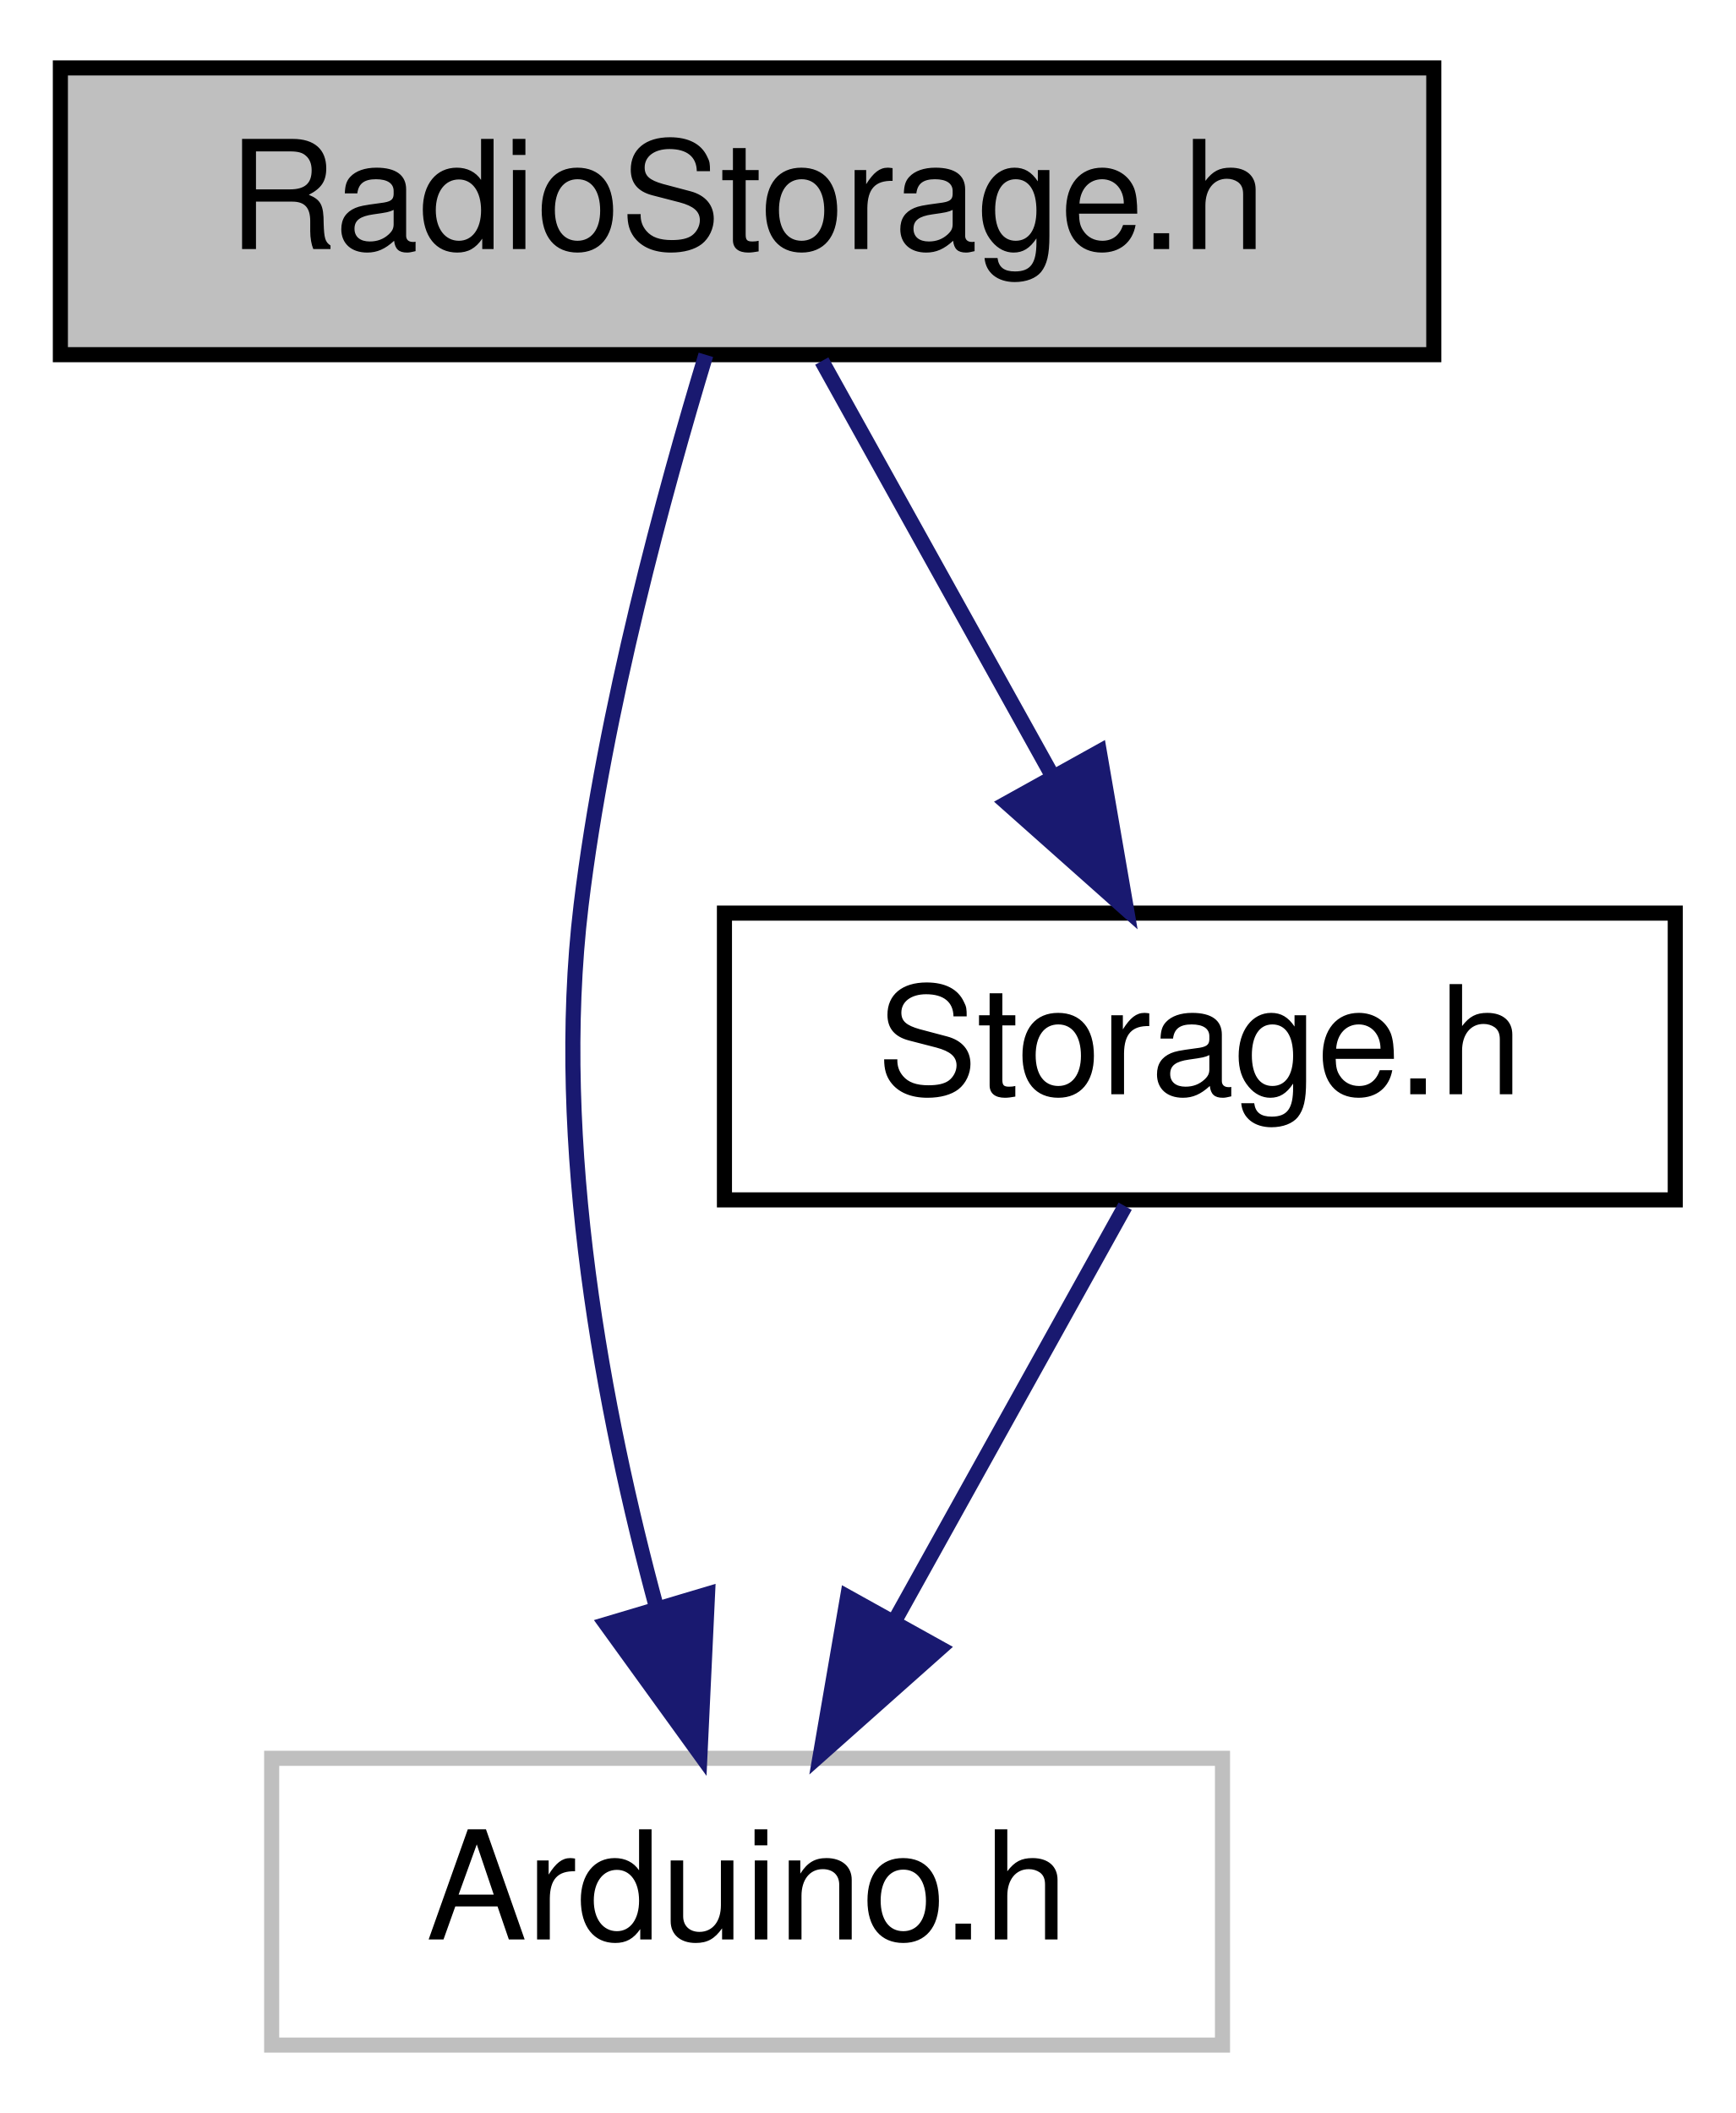
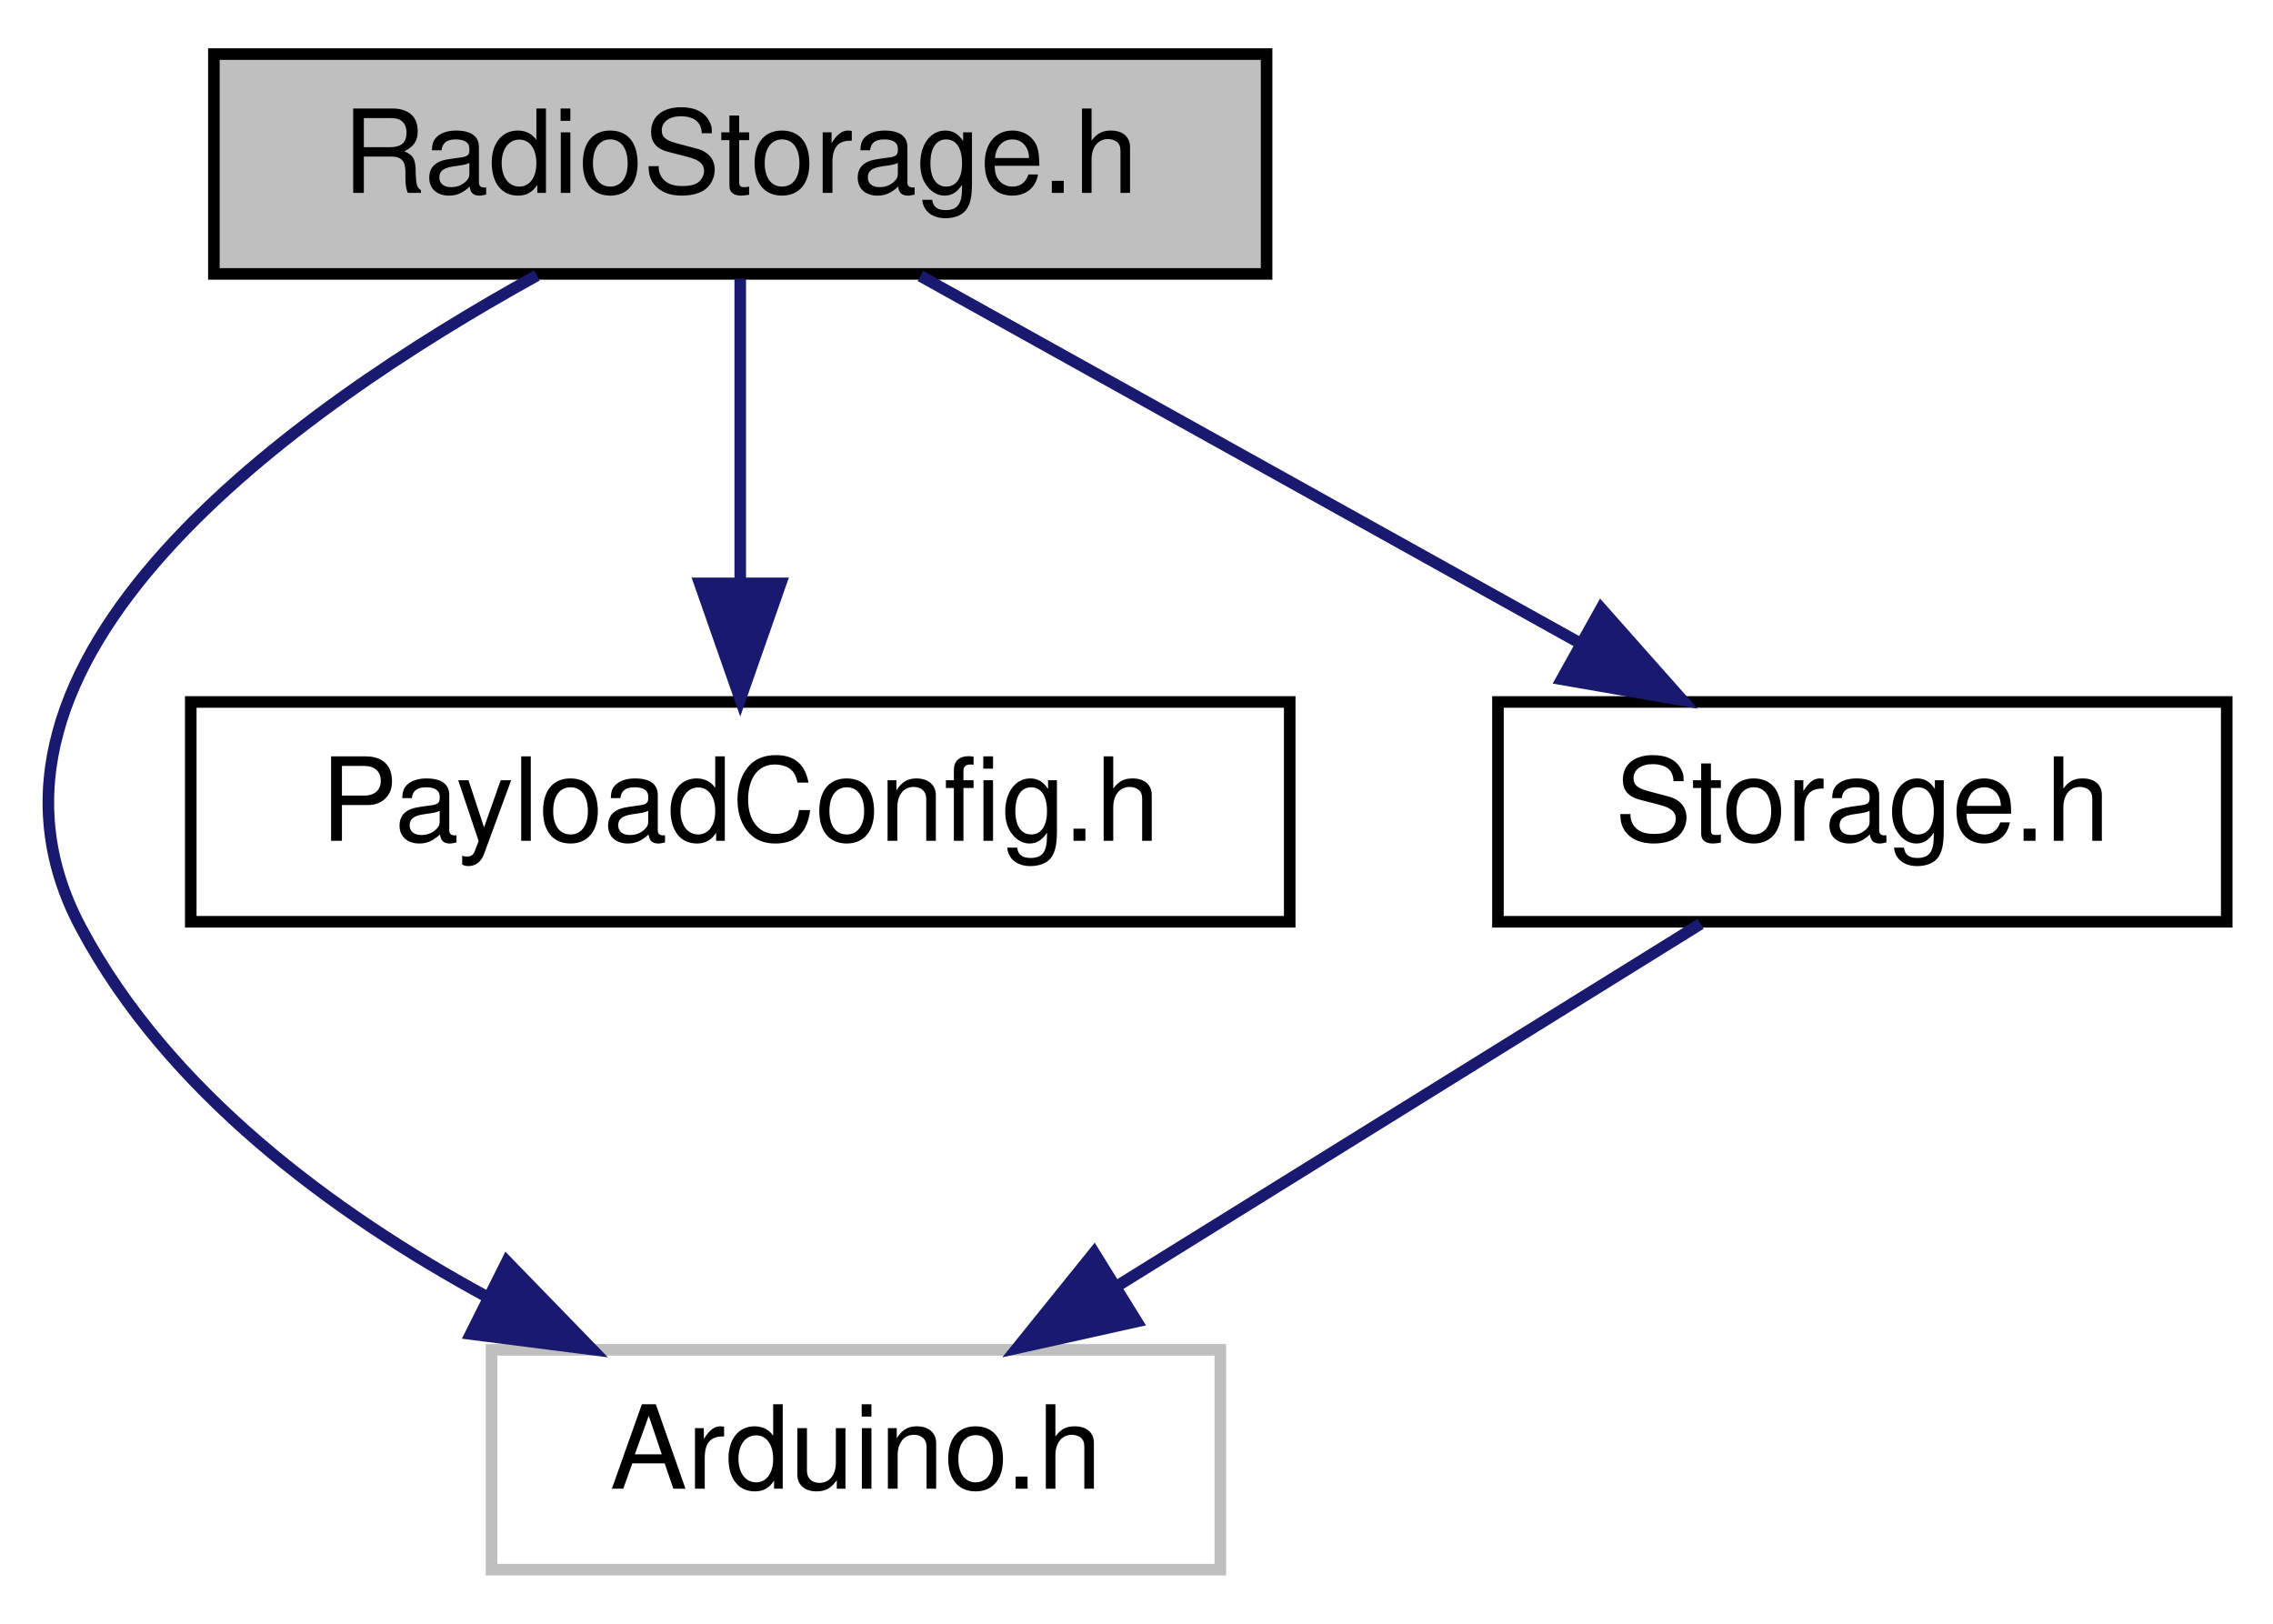
- <svg xmlns="http://www.w3.org/2000/svg" xmlns:xlink="http://www.w3.org/1999/xlink" width="115pt" height="140pt" viewBox="0.00 0.00 115.00 140.00">
+ <svg xmlns="http://www.w3.org/2000/svg" xmlns:xlink="http://www.w3.org/1999/xlink" width="196pt" height="140pt" viewBox="0.00 0.00 196.49 140.00">
  <g id="graph0" class="graph" transform="scale(1 1) rotate(0) translate(4 136)">
    <g id="node1" class="node">
      <g id="a_node1">
        <a xlink:title=" ">
-           <polygon fill="#bfbfbf" stroke="black" points="0,-112.5 0,-131.5 91,-131.5 91,-112.5 0,-112.5" />
-           <text text-anchor="middle" x="45.5" y="-119.5" font-family="Helvetica,sans-Serif" font-size="10.00">RadioStorage.h</text>
+           <polygon fill="#bfbfbf" stroke="black" points="14.49,-112.5 14.49,-131.5 105.49,-131.5 105.49,-112.5 14.49,-112.5" />
+           <text text-anchor="middle" x="59.99" y="-119.5" font-family="Helvetica,sans-Serif" font-size="10.00">RadioStorage.h</text>
        </a>
      </g>
    </g>
    <g id="node2" class="node">
      <g id="a_node2">
        <a xlink:title=" ">
-           <polygon fill="none" stroke="#bfbfbf" points="14,-0.5 14,-19.5 77,-19.5 77,-0.5 14,-0.5" />
-           <text text-anchor="middle" x="45.5" y="-7.5" font-family="Helvetica,sans-Serif" font-size="10.00">Arduino.h</text>
+           <polygon fill="none" stroke="#bfbfbf" points="38.49,-0.5 38.49,-19.5 101.49,-19.5 101.49,-0.5 38.49,-0.5" />
+           <text text-anchor="middle" x="69.99" y="-7.5" font-family="Helvetica,sans-Serif" font-size="10.00">Arduino.h</text>
        </a>
      </g>
    </g>
    <g id="edge1" class="edge">
-       <path fill="none" stroke="midnightblue" d="M42.77,-112.49C40.05,-103.52 36.06,-88.94 34.5,-76 32.6,-60.2 36.01,-42.38 39.52,-29.41" />
-       <polygon fill="midnightblue" stroke="midnightblue" points="42.88,-30.38 42.38,-19.79 36.17,-28.38 42.88,-30.38" />
+       <path fill="none" stroke="midnightblue" d="M42.41,-112.36C21.45,-100.79 -9.3,-79.05 2.99,-56 10.54,-41.83 24.75,-31.33 38.14,-24.06" />
+       <polygon fill="midnightblue" stroke="midnightblue" points="39.82,-27.13 47.2,-19.53 36.69,-20.87 39.82,-27.13" />
    </g>
    <g id="node3" class="node">
      <g id="a_node3">
-         <a xlink:href="Storage_8h.html" target="_top" xlink:title=" ">
-           <polygon fill="none" stroke="black" points="44,-56.5 44,-75.5 107,-75.5 107,-56.5 44,-56.5" />
-           <text text-anchor="middle" x="75.5" y="-63.5" font-family="Helvetica,sans-Serif" font-size="10.00">Storage.h</text>
+         <a xlink:href="PayloadConfig_8h.html" target="_top" xlink:title=" ">
+           <polygon fill="none" stroke="black" points="12.49,-56.5 12.49,-75.5 107.49,-75.5 107.49,-56.5 12.49,-56.5" />
+           <text text-anchor="middle" x="59.99" y="-63.5" font-family="Helvetica,sans-Serif" font-size="10.00">PayloadConfig.h</text>
        </a>
      </g>
    </g>
    <g id="edge2" class="edge">
-       <path fill="none" stroke="midnightblue" d="M50.45,-112.08C54.6,-104.61 60.65,-93.72 65.77,-84.52" />
-       <polygon fill="midnightblue" stroke="midnightblue" points="68.84,-86.19 70.64,-75.75 62.72,-82.79 68.84,-86.19" />
+       <path fill="none" stroke="midnightblue" d="M59.99,-112.08C59.99,-105.01 59.99,-94.86 59.99,-85.99" />
+       <polygon fill="midnightblue" stroke="midnightblue" points="63.49,-85.75 59.99,-75.75 56.49,-85.75 63.49,-85.75" />
+     </g>
+     <g id="node4" class="node">
+       <g id="a_node4">
+         <a xlink:href="Storage_8h.html" target="_top" xlink:title=" ">
+           <polygon fill="none" stroke="black" points="125.49,-56.5 125.49,-75.5 188.49,-75.5 188.49,-56.5 125.49,-56.5" />
+           <text text-anchor="middle" x="156.99" y="-63.5" font-family="Helvetica,sans-Serif" font-size="10.00">Storage.h</text>
+         </a>
+       </g>
    </g>
    <g id="edge3" class="edge">
-       <path fill="none" stroke="midnightblue" d="M70.55,-56.08C66.4,-48.61 60.35,-37.72 55.23,-28.52" />
-       <polygon fill="midnightblue" stroke="midnightblue" points="58.28,-26.79 50.36,-19.75 52.16,-30.19 58.28,-26.79" />
+       <path fill="none" stroke="midnightblue" d="M75.57,-112.32C90.99,-103.74 114.8,-90.49 132.7,-80.52" />
+       <polygon fill="midnightblue" stroke="midnightblue" points="134.41,-83.58 141.44,-75.65 131,-77.46 134.41,-83.58" />
+     </g>
+     <g id="edge4" class="edge">
+       <path fill="none" stroke="midnightblue" d="M143.01,-56.32C129.44,-47.9 108.61,-34.97 92.66,-25.07" />
+       <polygon fill="midnightblue" stroke="midnightblue" points="94.27,-21.95 83.93,-19.65 90.58,-27.9 94.27,-21.95" />
    </g>
  </g>
</svg>
